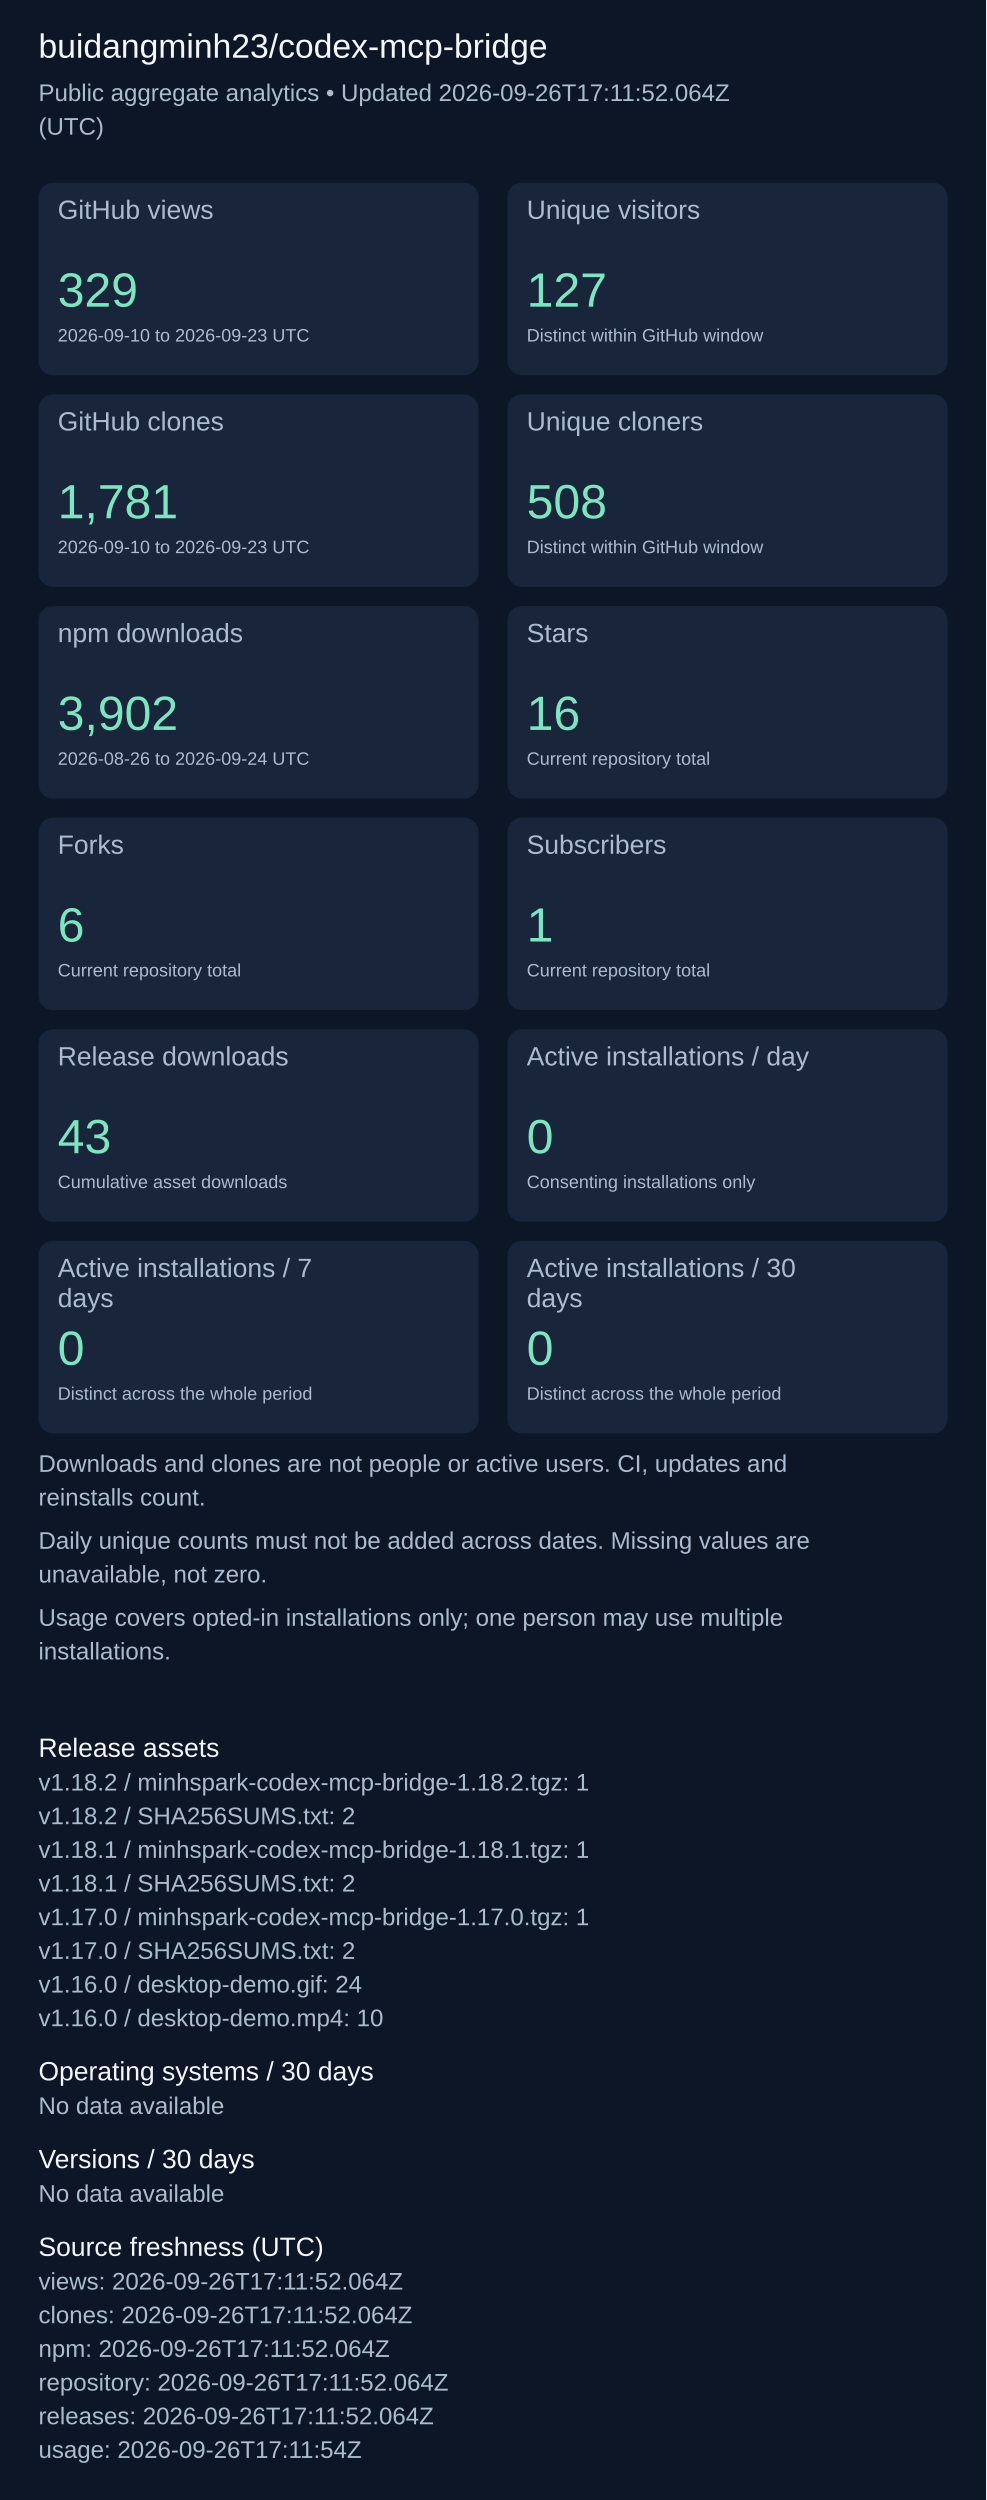
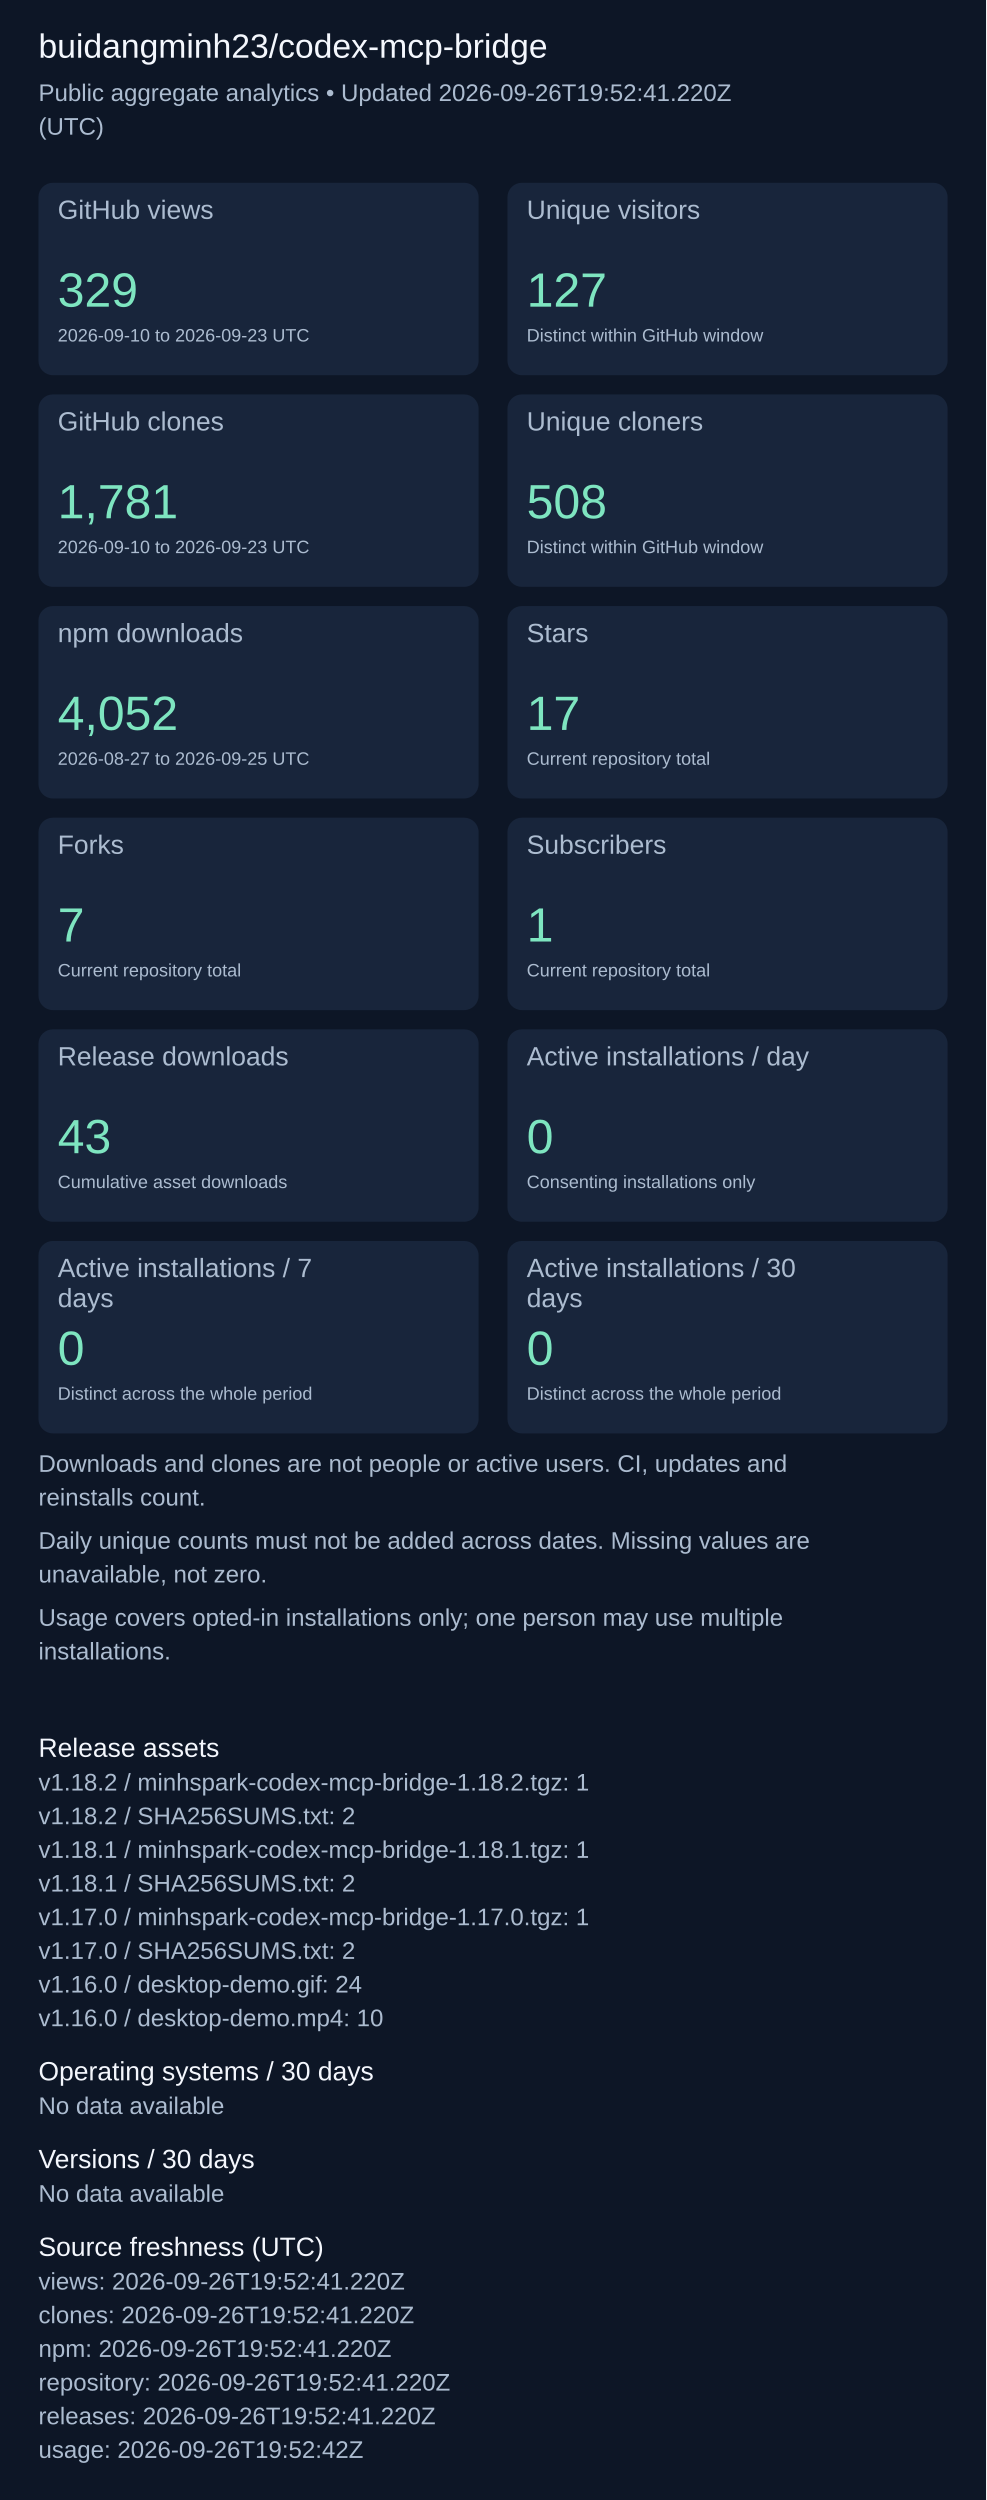
<svg xmlns="http://www.w3.org/2000/svg" width="820" height="2079" viewBox="0 0 820 2079" role="img" aria-label="Repository aggregate analytics">
  <rect width="100%" height="100%" fill="#0d1626" />
  <g font-family="Arial, sans-serif">
    <text x="32" y="48" font-size="28" fill="#f4f7fd">buidangminh23/codex-mcp-bridge</text>
-     <text x="32" y="84" font-size="20" fill="#acbcd0">Public aggregate analytics • Updated 2026-09-26T17:11:52.064Z</text>
+     <text x="32" y="84" font-size="20" fill="#acbcd0">Public aggregate analytics • Updated 2026-09-26T19:52:41.220Z</text>
    <text x="32" y="112" font-size="20" fill="#acbcd0">(UTC)</text>
    <rect x="32" y="152" width="366" height="160" rx="12" fill="#18253b" />
    <text x="48" y="182" font-size="22" fill="#acbcd0">GitHub views</text>
    <text x="48" y="255" font-size="40" fill="#7ee5c0">329</text>
    <text x="48" y="284" font-size="15" fill="#acbcd0">2026-09-10 to 2026-09-23 UTC</text>
    <rect x="422" y="152" width="366" height="160" rx="12" fill="#18253b" />
    <text x="438" y="182" font-size="22" fill="#acbcd0">Unique visitors</text>
    <text x="438" y="255" font-size="40" fill="#7ee5c0">127</text>
    <text x="438" y="284" font-size="15" fill="#acbcd0">Distinct within GitHub window</text>
    <rect x="32" y="328" width="366" height="160" rx="12" fill="#18253b" />
    <text x="48" y="358" font-size="22" fill="#acbcd0">GitHub clones</text>
    <text x="48" y="431" font-size="40" fill="#7ee5c0">1,781</text>
    <text x="48" y="460" font-size="15" fill="#acbcd0">2026-09-10 to 2026-09-23 UTC</text>
    <rect x="422" y="328" width="366" height="160" rx="12" fill="#18253b" />
    <text x="438" y="358" font-size="22" fill="#acbcd0">Unique cloners</text>
    <text x="438" y="431" font-size="40" fill="#7ee5c0">508</text>
    <text x="438" y="460" font-size="15" fill="#acbcd0">Distinct within GitHub window</text>
    <rect x="32" y="504" width="366" height="160" rx="12" fill="#18253b" />
    <text x="48" y="534" font-size="22" fill="#acbcd0">npm downloads</text>
-     <text x="48" y="607" font-size="40" fill="#7ee5c0">3,902</text>
-     <text x="48" y="636" font-size="15" fill="#acbcd0">2026-08-26 to 2026-09-24 UTC</text>
+     <text x="48" y="607" font-size="40" fill="#7ee5c0">4,052</text>
+     <text x="48" y="636" font-size="15" fill="#acbcd0">2026-08-27 to 2026-09-25 UTC</text>
    <rect x="422" y="504" width="366" height="160" rx="12" fill="#18253b" />
    <text x="438" y="534" font-size="22" fill="#acbcd0">Stars</text>
-     <text x="438" y="607" font-size="40" fill="#7ee5c0">16</text>
+     <text x="438" y="607" font-size="40" fill="#7ee5c0">17</text>
    <text x="438" y="636" font-size="15" fill="#acbcd0">Current repository total</text>
    <rect x="32" y="680" width="366" height="160" rx="12" fill="#18253b" />
    <text x="48" y="710" font-size="22" fill="#acbcd0">Forks</text>
-     <text x="48" y="783" font-size="40" fill="#7ee5c0">6</text>
+     <text x="48" y="783" font-size="40" fill="#7ee5c0">7</text>
    <text x="48" y="812" font-size="15" fill="#acbcd0">Current repository total</text>
    <rect x="422" y="680" width="366" height="160" rx="12" fill="#18253b" />
    <text x="438" y="710" font-size="22" fill="#acbcd0">Subscribers</text>
    <text x="438" y="783" font-size="40" fill="#7ee5c0">1</text>
    <text x="438" y="812" font-size="15" fill="#acbcd0">Current repository total</text>
    <rect x="32" y="856" width="366" height="160" rx="12" fill="#18253b" />
    <text x="48" y="886" font-size="22" fill="#acbcd0">Release downloads</text>
    <text x="48" y="959" font-size="40" fill="#7ee5c0">43</text>
    <text x="48" y="988" font-size="15" fill="#acbcd0">Cumulative asset downloads</text>
    <rect x="422" y="856" width="366" height="160" rx="12" fill="#18253b" />
    <text x="438" y="886" font-size="22" fill="#acbcd0">Active installations / day</text>
    <text x="438" y="959" font-size="40" fill="#7ee5c0">0</text>
    <text x="438" y="988" font-size="15" fill="#acbcd0">Consenting installations only</text>
    <rect x="32" y="1032" width="366" height="160" rx="12" fill="#18253b" />
    <text x="48" y="1062" font-size="22" fill="#acbcd0">Active installations / 7</text>
    <text x="48" y="1087" font-size="22" fill="#acbcd0">days</text>
    <text x="48" y="1135" font-size="40" fill="#7ee5c0">0</text>
    <text x="48" y="1164" font-size="15" fill="#acbcd0">Distinct across the whole period</text>
    <rect x="422" y="1032" width="366" height="160" rx="12" fill="#18253b" />
    <text x="438" y="1062" font-size="22" fill="#acbcd0">Active installations / 30</text>
    <text x="438" y="1087" font-size="22" fill="#acbcd0">days</text>
    <text x="438" y="1135" font-size="40" fill="#7ee5c0">0</text>
    <text x="438" y="1164" font-size="15" fill="#acbcd0">Distinct across the whole period</text>
    <text x="32" y="1224" font-size="20" fill="#acbcd0">Downloads and clones are not people or active users. CI, updates and</text>
    <text x="32" y="1252" font-size="20" fill="#acbcd0">reinstalls count.</text>
    <text x="32" y="1288" font-size="20" fill="#acbcd0">Daily unique counts must not be added across dates. Missing values are</text>
    <text x="32" y="1316" font-size="20" fill="#acbcd0">unavailable, not zero.</text>
    <text x="32" y="1352" font-size="20" fill="#acbcd0">Usage covers opted-in installations only; one person may use multiple</text>
    <text x="32" y="1380" font-size="20" fill="#acbcd0">installations.</text>
    <text x="32" y="1461" font-size="22" fill="#f4f7fd">Release assets</text>
    <text x="32" y="1489" font-size="20" fill="#acbcd0">v1.18.2 / minhspark-codex-mcp-bridge-1.18.2.tgz: 1</text>
    <text x="32" y="1517" font-size="20" fill="#acbcd0">v1.18.2 / SHA256SUMS.txt: 2</text>
    <text x="32" y="1545" font-size="20" fill="#acbcd0">v1.18.1 / minhspark-codex-mcp-bridge-1.18.1.tgz: 1</text>
    <text x="32" y="1573" font-size="20" fill="#acbcd0">v1.18.1 / SHA256SUMS.txt: 2</text>
    <text x="32" y="1601" font-size="20" fill="#acbcd0">v1.17.0 / minhspark-codex-mcp-bridge-1.17.0.tgz: 1</text>
    <text x="32" y="1629" font-size="20" fill="#acbcd0">v1.17.0 / SHA256SUMS.txt: 2</text>
    <text x="32" y="1657" font-size="20" fill="#acbcd0">v1.16.0 / desktop-demo.gif: 24</text>
    <text x="32" y="1685" font-size="20" fill="#acbcd0">v1.16.0 / desktop-demo.mp4: 10</text>
    <text x="32" y="1730" font-size="22" fill="#f4f7fd">Operating systems / 30 days</text>
    <text x="32" y="1758" font-size="20" fill="#acbcd0">No data available</text>
    <text x="32" y="1803" font-size="22" fill="#f4f7fd">Versions / 30 days</text>
    <text x="32" y="1831" font-size="20" fill="#acbcd0">No data available</text>
    <text x="32" y="1876" font-size="22" fill="#f4f7fd">Source freshness (UTC)</text>
-     <text x="32" y="1904" font-size="20" fill="#acbcd0">views: 2026-09-26T17:11:52.064Z</text>
-     <text x="32" y="1932" font-size="20" fill="#acbcd0">clones: 2026-09-26T17:11:52.064Z</text>
-     <text x="32" y="1960" font-size="20" fill="#acbcd0">npm: 2026-09-26T17:11:52.064Z</text>
-     <text x="32" y="1988" font-size="20" fill="#acbcd0">repository: 2026-09-26T17:11:52.064Z</text>
-     <text x="32" y="2016" font-size="20" fill="#acbcd0">releases: 2026-09-26T17:11:52.064Z</text>
-     <text x="32" y="2044" font-size="20" fill="#acbcd0">usage: 2026-09-26T17:11:54Z</text>
+     <text x="32" y="1904" font-size="20" fill="#acbcd0">views: 2026-09-26T19:52:41.220Z</text>
+     <text x="32" y="1932" font-size="20" fill="#acbcd0">clones: 2026-09-26T19:52:41.220Z</text>
+     <text x="32" y="1960" font-size="20" fill="#acbcd0">npm: 2026-09-26T19:52:41.220Z</text>
+     <text x="32" y="1988" font-size="20" fill="#acbcd0">repository: 2026-09-26T19:52:41.220Z</text>
+     <text x="32" y="2016" font-size="20" fill="#acbcd0">releases: 2026-09-26T19:52:41.220Z</text>
+     <text x="32" y="2044" font-size="20" fill="#acbcd0">usage: 2026-09-26T19:52:42Z</text>
  </g>
</svg>
